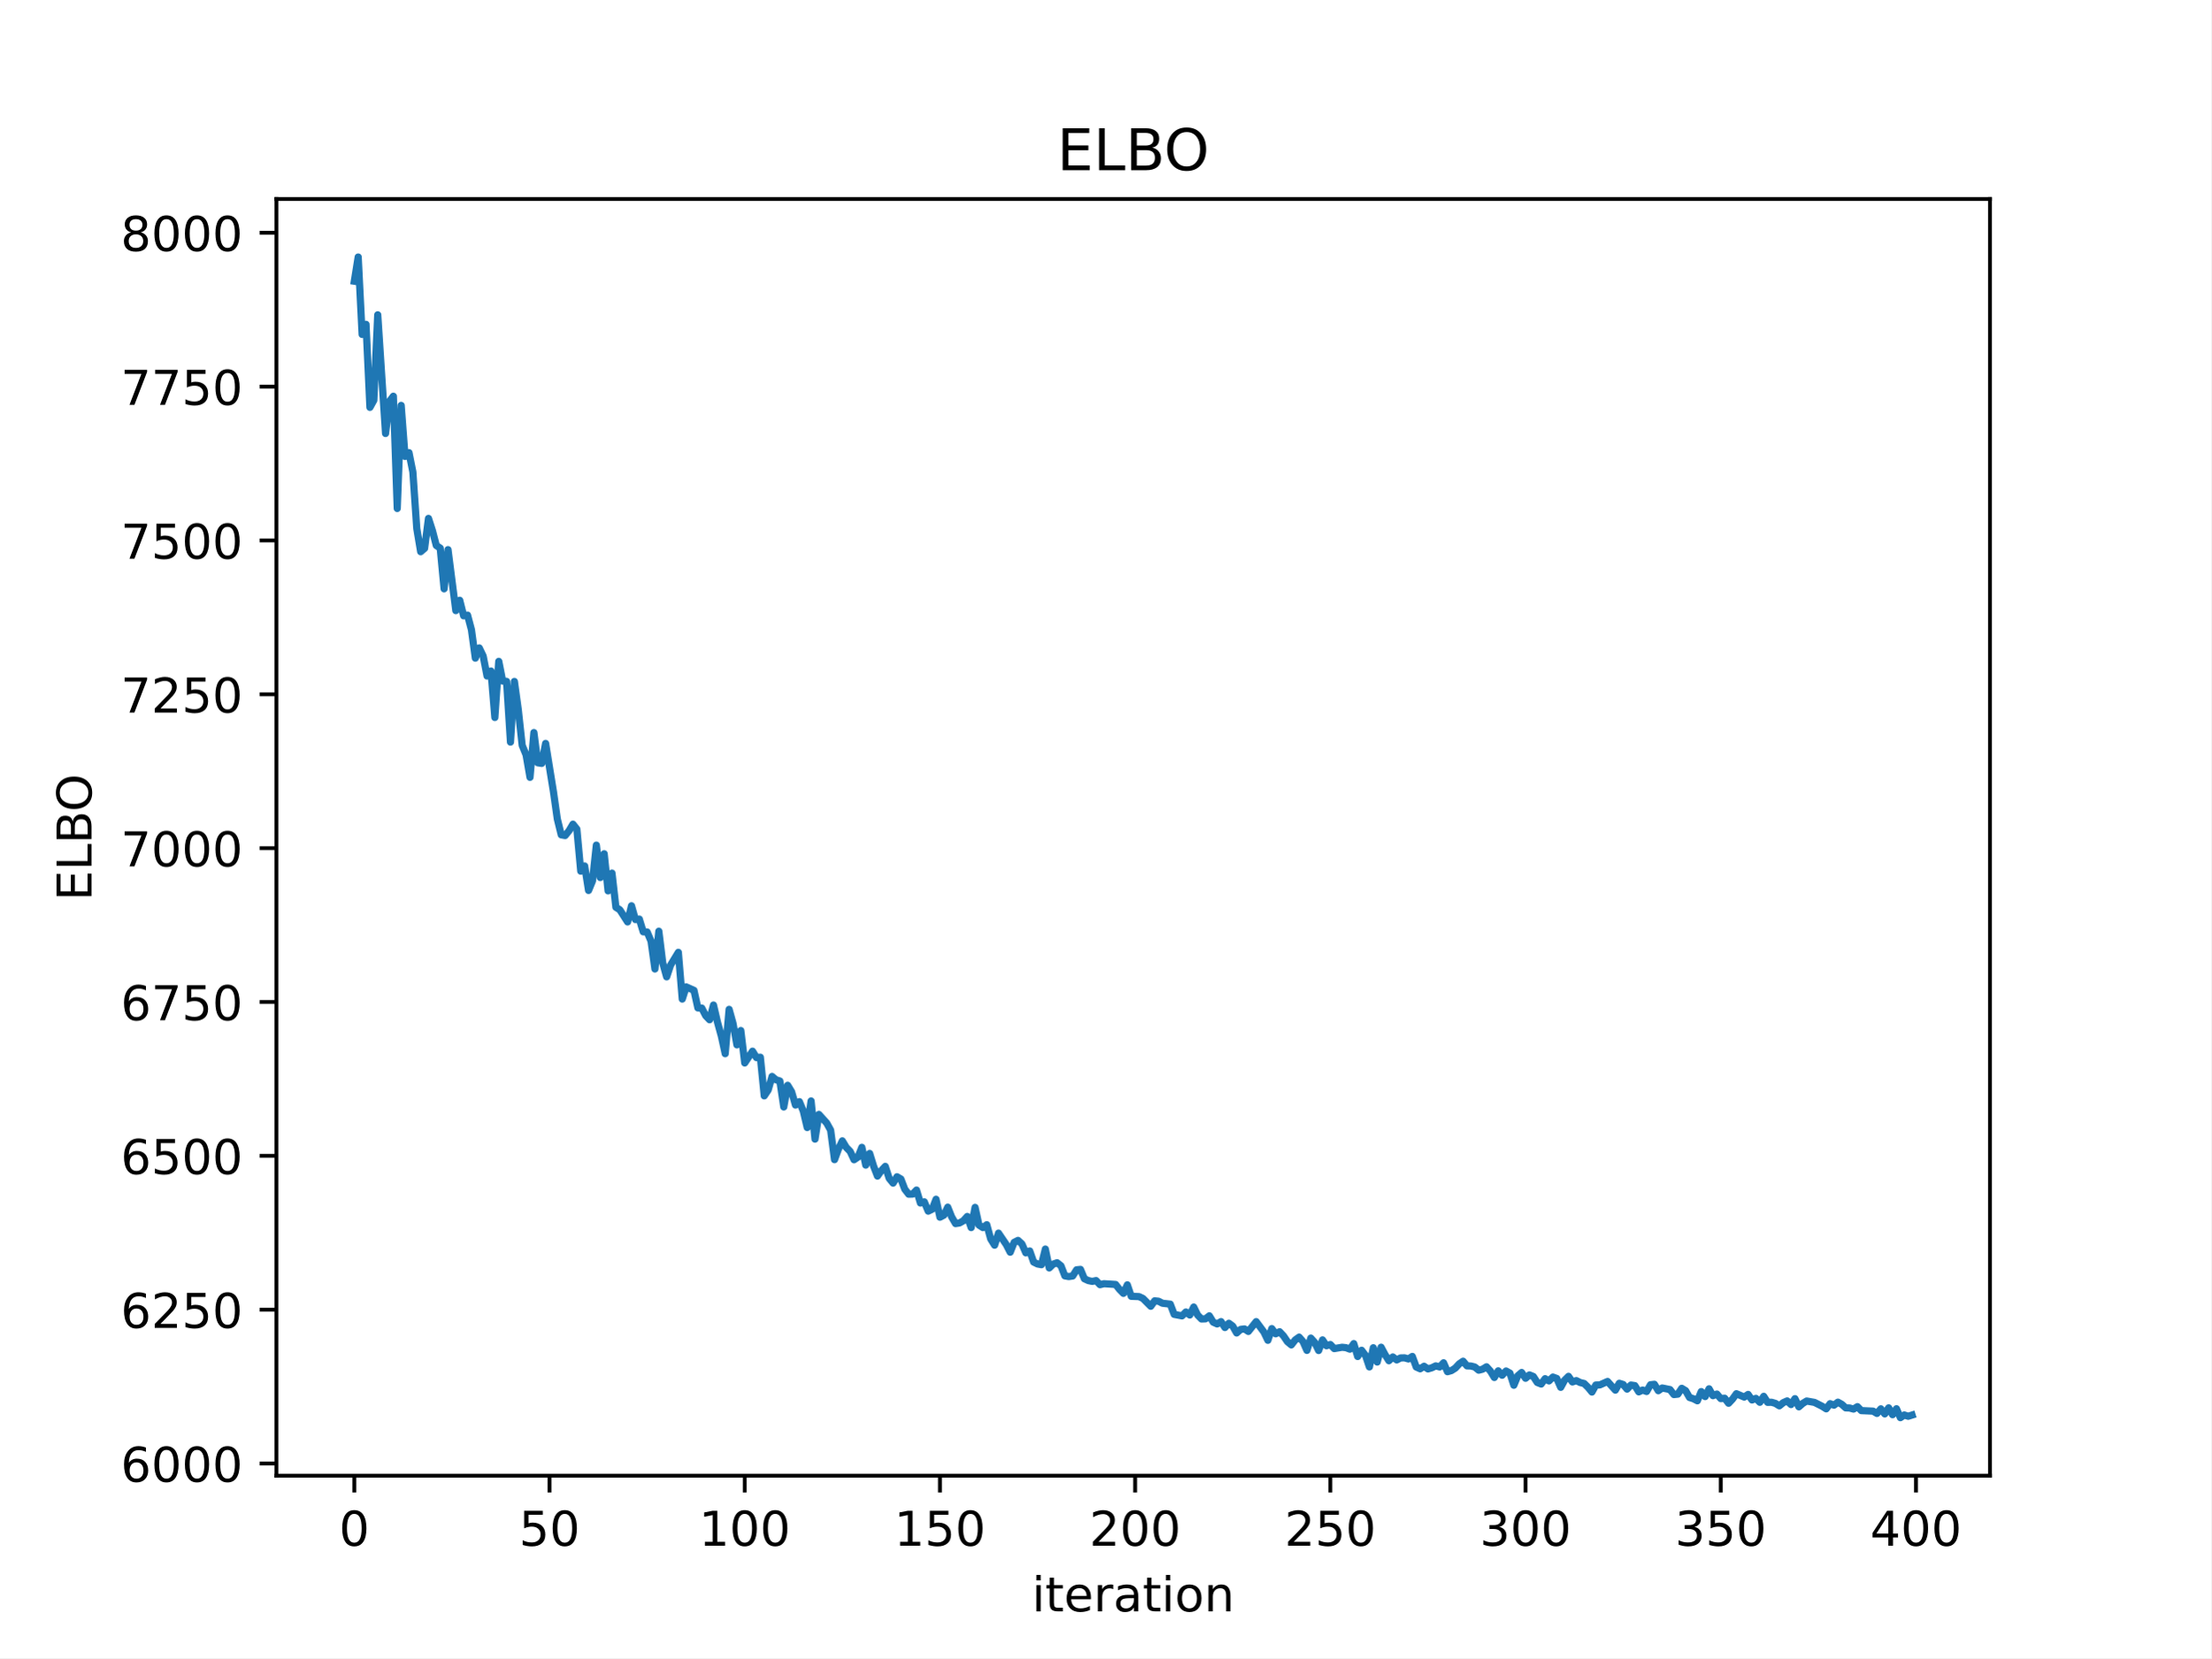
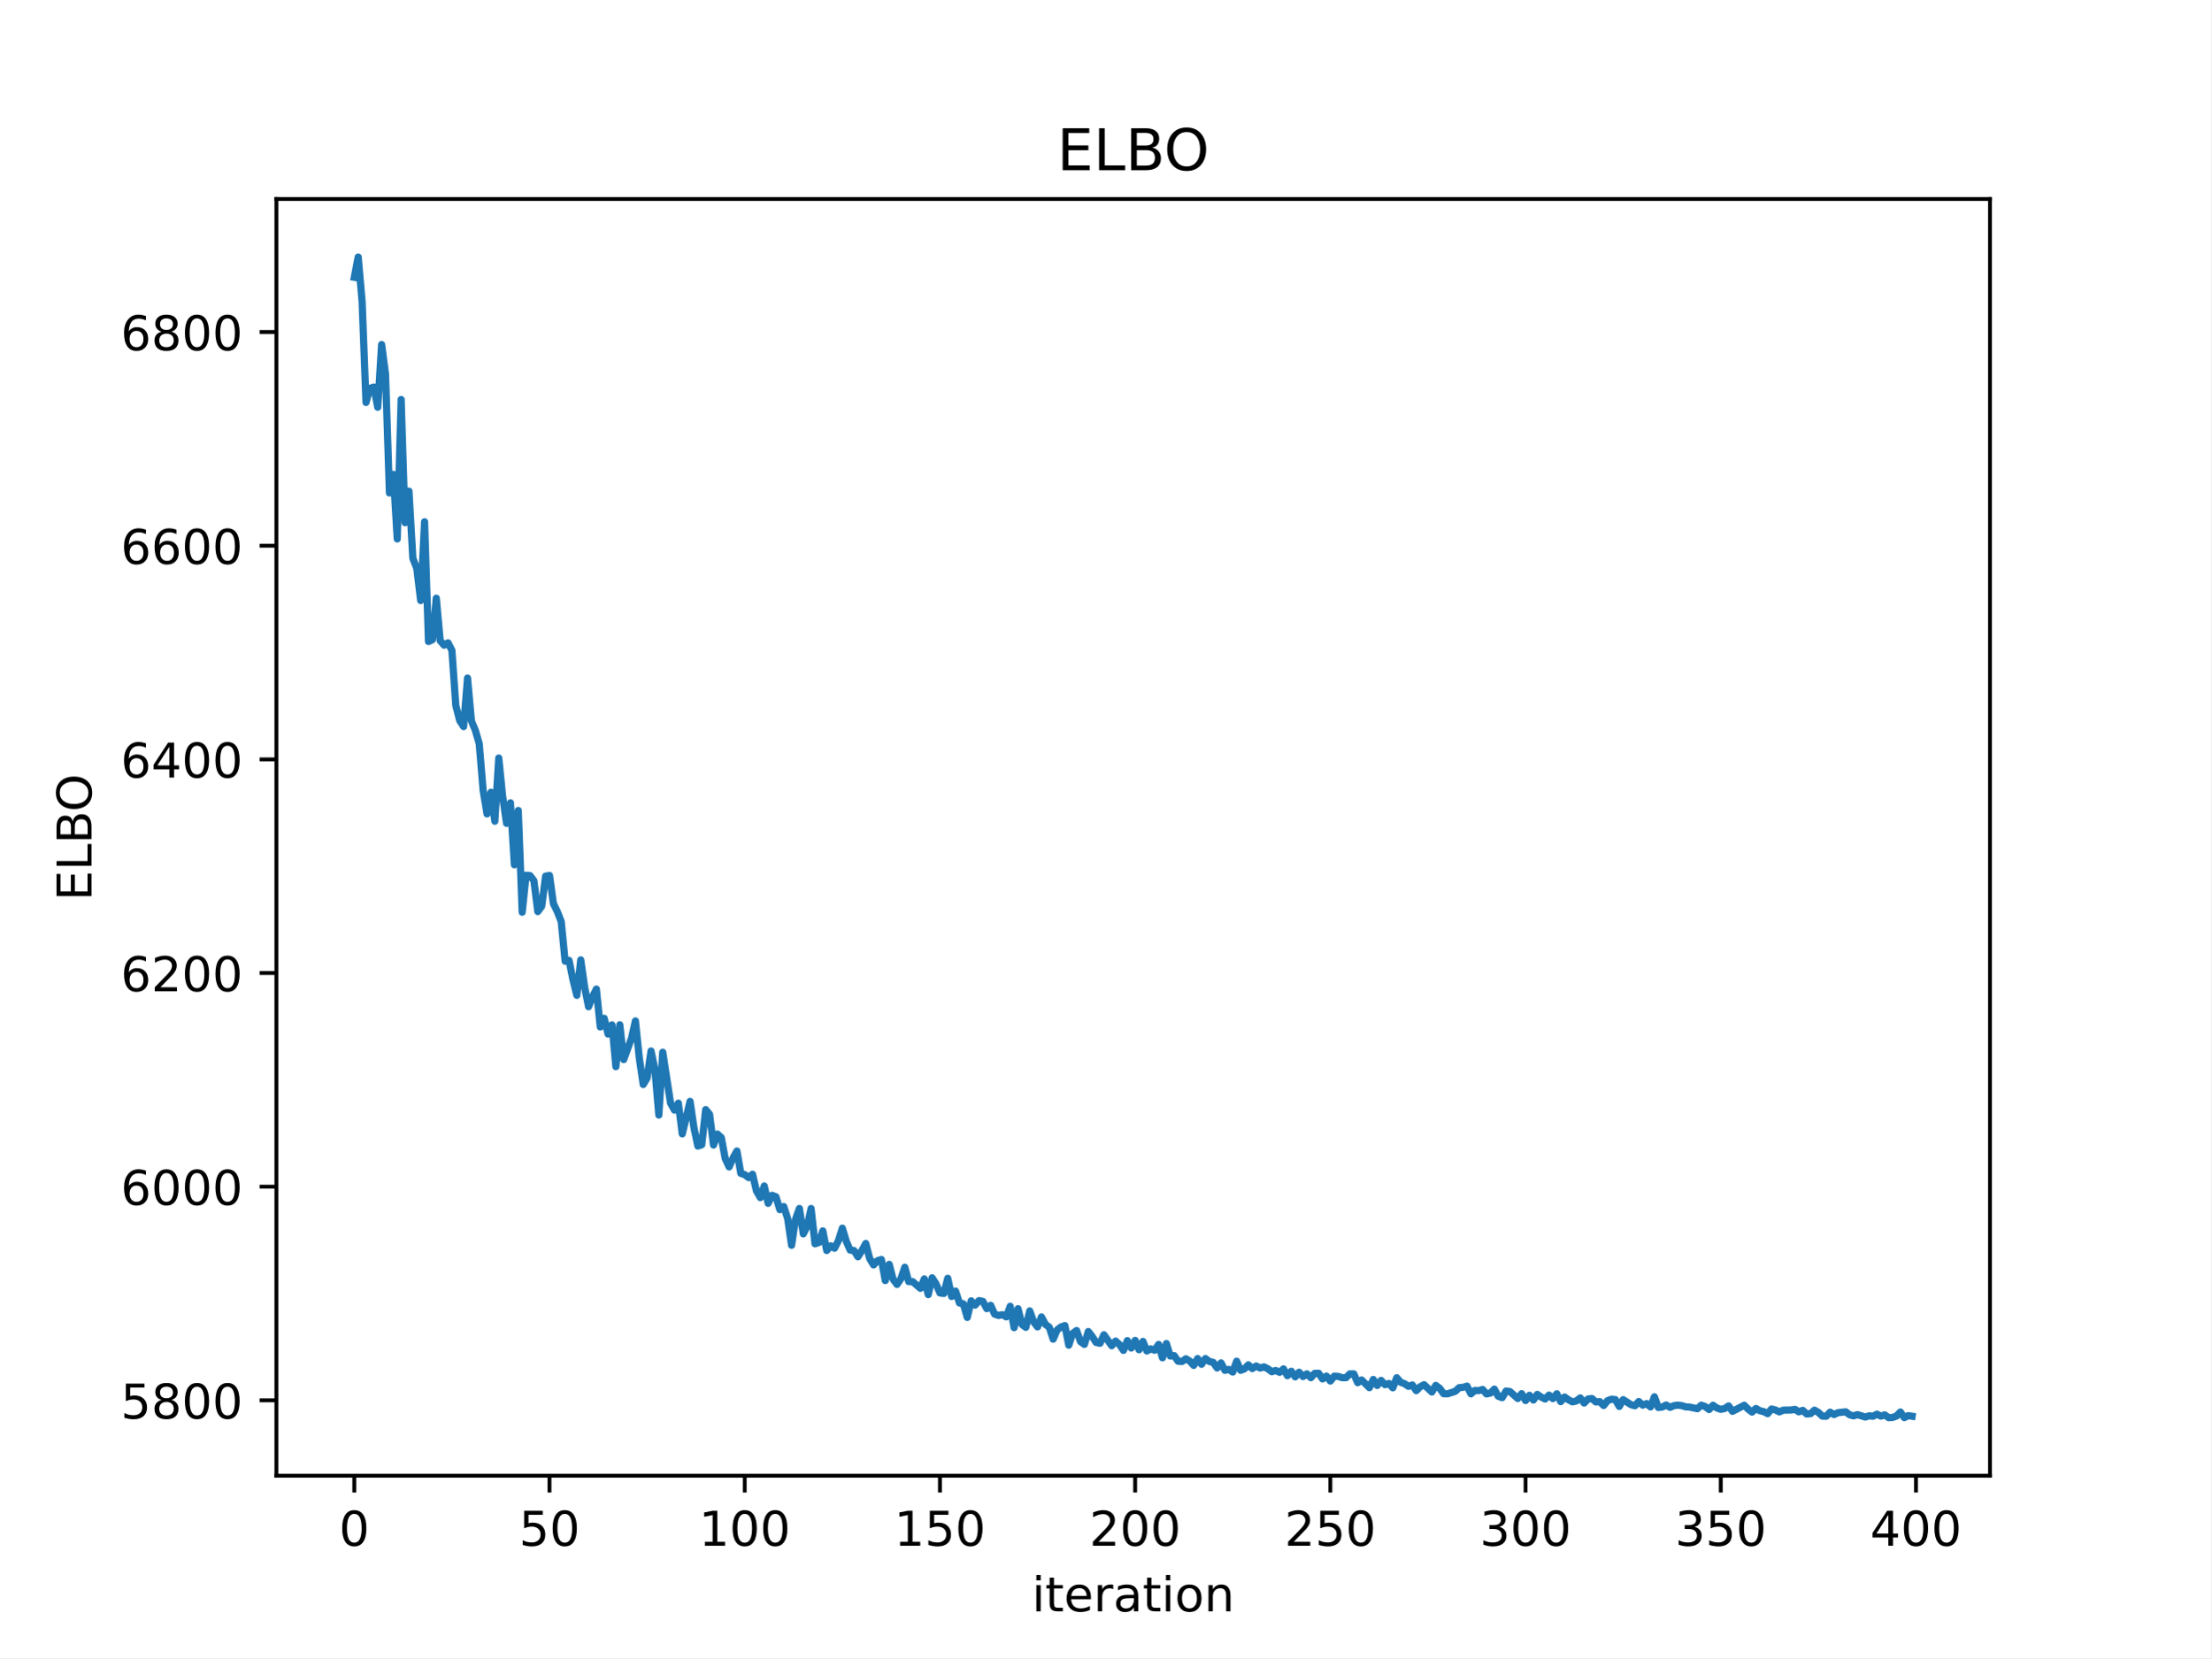
<svg xmlns="http://www.w3.org/2000/svg" xmlns:xlink="http://www.w3.org/1999/xlink" width="460.8pt" height="345.6pt" viewBox="0 0 460.8 345.6" version="1.1">
  <defs>
    <style type="text/css">*{stroke-linejoin: round; stroke-linecap: butt}</style>
  </defs>
  <g id="figure_1">
    <g id="patch_1">
      <path d="M 0 345.6  L 460.8 345.6  L 460.8 0  L 0 0  z " style="fill: #ffffff" />
    </g>
    <g id="axes_1">
      <g id="patch_2">
        <path d="M 57.6 307.584  L 414.72 307.584  L 414.72 41.472  L 57.6 41.472  z " style="fill: #ffffff" />
      </g>
      <g id="matplotlib.axis_1">
        <g id="xtick_1">
          <g id="line2d_1">
            <defs>
-               <path id="m797dd37bfe" d="M 0 0  L 0 3.5  " style="stroke: #000000; stroke-width: 0.8" />
+               <path id="mf1ced61800" d="M 0 0  L 0 3.5  " style="stroke: #000000; stroke-width: 0.8" />
            </defs>
            <g>
-               <use xlink:href="#m797dd37bfe" x="73.833" y="307.584" style="stroke: #000000; stroke-width: 0.8" />
+               <use xlink:href="#mf1ced61800" x="73.833" y="307.584" style="stroke: #000000; stroke-width: 0.8" />
            </g>
          </g>
          <g id="text_1">
            <g transform="translate(70.65148 322.1824) scale(0.1 -0.1)">
              <defs>
                <path id="DejaVuSans-30" d="M 2034 4250  Q 1547 4250 1301 3770  Q 1056 3291 1056 2328  Q 1056 1369 1301 889  Q 1547 409 2034 409  Q 2525 409 2770 889  Q 3016 1369 3016 2328  Q 3016 3291 2770 3770  Q 2525 4250 2034 4250  z M 2034 4750  Q 2819 4750 3233 4129  Q 3647 3509 3647 2328  Q 3647 1150 3233 529  Q 2819 -91 2034 -91  Q 1250 -91 836 529  Q 422 1150 422 2328  Q 422 3509 836 4129  Q 1250 4750 2034 4750  z " transform="scale(0.015625)" />
              </defs>
              <use xlink:href="#DejaVuSans-30" />
            </g>
          </g>
        </g>
        <g id="xtick_2">
          <g id="line2d_2">
            <g>
-               <use xlink:href="#m797dd37bfe" x="114.516" y="307.584" style="stroke: #000000; stroke-width: 0.8" />
+               <use xlink:href="#mf1ced61800" x="114.516" y="307.584" style="stroke: #000000; stroke-width: 0.8" />
            </g>
          </g>
          <g id="text_2">
            <g transform="translate(108.1538 322.1824) scale(0.1 -0.1)">
              <defs>
                <path id="DejaVuSans-35" d="M 691 4666  L 3169 4666  L 3169 4134  L 1269 4134  L 1269 2991  Q 1406 3038 1543 3061  Q 1681 3084 1819 3084  Q 2600 3084 3056 2656  Q 3513 2228 3513 1497  Q 3513 744 3044 326  Q 2575 -91 1722 -91  Q 1428 -91 1123 -41  Q 819 9 494 109  L 494 744  Q 775 591 1075 516  Q 1375 441 1709 441  Q 2250 441 2565 725  Q 2881 1009 2881 1497  Q 2881 1984 2565 2268  Q 2250 2553 1709 2553  Q 1456 2553 1204 2497  Q 953 2441 691 2322  L 691 4666  z " transform="scale(0.015625)" />
              </defs>
              <use xlink:href="#DejaVuSans-35" />
              <use xlink:href="#DejaVuSans-30" transform="translate(63.62305 0)" />
            </g>
          </g>
        </g>
        <g id="xtick_3">
          <g id="line2d_3">
            <g>
-               <use xlink:href="#m797dd37bfe" x="155.2" y="307.584" style="stroke: #000000; stroke-width: 0.8" />
+               <use xlink:href="#mf1ced61800" x="155.2" y="307.584" style="stroke: #000000; stroke-width: 0.8" />
            </g>
          </g>
          <g id="text_3">
            <g transform="translate(145.656 322.1824) scale(0.1 -0.1)">
              <defs>
                <path id="DejaVuSans-31" d="M 794 531  L 1825 531  L 1825 4091  L 703 3866  L 703 4441  L 1819 4666  L 2450 4666  L 2450 531  L 3481 531  L 3481 0  L 794 0  L 794 531  z " transform="scale(0.015625)" />
              </defs>
              <use xlink:href="#DejaVuSans-31" />
              <use xlink:href="#DejaVuSans-30" transform="translate(63.62305 0)" />
              <use xlink:href="#DejaVuSans-30" transform="translate(127.2461 0)" />
            </g>
          </g>
        </g>
        <g id="xtick_4">
          <g id="line2d_4">
            <g>
-               <use xlink:href="#m797dd37bfe" x="195.883" y="307.584" style="stroke: #000000; stroke-width: 0.8" />
+               <use xlink:href="#mf1ced61800" x="195.883" y="307.584" style="stroke: #000000; stroke-width: 0.8" />
            </g>
          </g>
          <g id="text_4">
            <g transform="translate(186.3396 322.1824) scale(0.1 -0.1)">
              <use xlink:href="#DejaVuSans-31" />
              <use xlink:href="#DejaVuSans-35" transform="translate(63.62305 0)" />
              <use xlink:href="#DejaVuSans-30" transform="translate(127.2461 0)" />
            </g>
          </g>
        </g>
        <g id="xtick_5">
          <g id="line2d_5">
            <g>
-               <use xlink:href="#m797dd37bfe" x="236.567" y="307.584" style="stroke: #000000; stroke-width: 0.8" />
+               <use xlink:href="#mf1ced61800" x="236.567" y="307.584" style="stroke: #000000; stroke-width: 0.8" />
            </g>
          </g>
          <g id="text_5">
            <g transform="translate(227.0231 322.1824) scale(0.1 -0.1)">
              <defs>
                <path id="DejaVuSans-32" d="M 1228 531  L 3431 531  L 3431 0  L 469 0  L 469 531  Q 828 903 1448 1529  Q 2069 2156 2228 2338  Q 2531 2678 2651 2914  Q 2772 3150 2772 3378  Q 2772 3750 2511 3984  Q 2250 4219 1831 4219  Q 1534 4219 1204 4116  Q 875 4013 500 3803  L 500 4441  Q 881 4594 1212 4672  Q 1544 4750 1819 4750  Q 2544 4750 2975 4387  Q 3406 4025 3406 3419  Q 3406 3131 3298 2873  Q 3191 2616 2906 2266  Q 2828 2175 2409 1742  Q 1991 1309 1228 531  z " transform="scale(0.015625)" />
              </defs>
              <use xlink:href="#DejaVuSans-32" />
              <use xlink:href="#DejaVuSans-30" transform="translate(63.62305 0)" />
              <use xlink:href="#DejaVuSans-30" transform="translate(127.2461 0)" />
            </g>
          </g>
        </g>
        <g id="xtick_6">
          <g id="line2d_6">
            <g>
-               <use xlink:href="#m797dd37bfe" x="277.25" y="307.584" style="stroke: #000000; stroke-width: 0.8" />
+               <use xlink:href="#mf1ced61800" x="277.25" y="307.584" style="stroke: #000000; stroke-width: 0.8" />
            </g>
          </g>
          <g id="text_6">
            <g transform="translate(267.7066 322.1824) scale(0.1 -0.1)">
              <use xlink:href="#DejaVuSans-32" />
              <use xlink:href="#DejaVuSans-35" transform="translate(63.62305 0)" />
              <use xlink:href="#DejaVuSans-30" transform="translate(127.2461 0)" />
            </g>
          </g>
        </g>
        <g id="xtick_7">
          <g id="line2d_7">
            <g>
-               <use xlink:href="#m797dd37bfe" x="317.934" y="307.584" style="stroke: #000000; stroke-width: 0.8" />
+               <use xlink:href="#mf1ced61800" x="317.934" y="307.584" style="stroke: #000000; stroke-width: 0.8" />
            </g>
          </g>
          <g id="text_7">
            <g transform="translate(308.3901 322.1824) scale(0.1 -0.1)">
              <defs>
                <path id="DejaVuSans-33" d="M 2597 2516  Q 3050 2419 3304 2112  Q 3559 1806 3559 1356  Q 3559 666 3084 287  Q 2609 -91 1734 -91  Q 1441 -91 1130 -33  Q 819 25 488 141  L 488 750  Q 750 597 1062 519  Q 1375 441 1716 441  Q 2309 441 2620 675  Q 2931 909 2931 1356  Q 2931 1769 2642 2001  Q 2353 2234 1838 2234  L 1294 2234  L 1294 2753  L 1863 2753  Q 2328 2753 2575 2939  Q 2822 3125 2822 3475  Q 2822 3834 2567 4026  Q 2313 4219 1838 4219  Q 1578 4219 1281 4162  Q 984 4106 628 3988  L 628 4550  Q 988 4650 1302 4700  Q 1616 4750 1894 4750  Q 2613 4750 3031 4423  Q 3450 4097 3450 3541  Q 3450 3153 3228 2886  Q 3006 2619 2597 2516  z " transform="scale(0.015625)" />
              </defs>
              <use xlink:href="#DejaVuSans-33" />
              <use xlink:href="#DejaVuSans-30" transform="translate(63.62305 0)" />
              <use xlink:href="#DejaVuSans-30" transform="translate(127.2461 0)" />
            </g>
          </g>
        </g>
        <g id="xtick_8">
          <g id="line2d_8">
            <g>
-               <use xlink:href="#m797dd37bfe" x="358.617" y="307.584" style="stroke: #000000; stroke-width: 0.8" />
+               <use xlink:href="#mf1ced61800" x="358.617" y="307.584" style="stroke: #000000; stroke-width: 0.8" />
            </g>
          </g>
          <g id="text_8">
            <g transform="translate(349.0737 322.1824) scale(0.1 -0.1)">
              <use xlink:href="#DejaVuSans-33" />
              <use xlink:href="#DejaVuSans-35" transform="translate(63.62305 0)" />
              <use xlink:href="#DejaVuSans-30" transform="translate(127.2461 0)" />
            </g>
          </g>
        </g>
        <g id="xtick_9">
          <g id="line2d_9">
            <g>
-               <use xlink:href="#m797dd37bfe" x="399.301" y="307.584" style="stroke: #000000; stroke-width: 0.8" />
+               <use xlink:href="#mf1ced61800" x="399.301" y="307.584" style="stroke: #000000; stroke-width: 0.8" />
            </g>
          </g>
          <g id="text_9">
            <g transform="translate(389.7572 322.1824) scale(0.1 -0.1)">
              <defs>
                <path id="DejaVuSans-34" d="M 2419 4116  L 825 1625  L 2419 1625  L 2419 4116  z M 2253 4666  L 3047 4666  L 3047 1625  L 3713 1625  L 3713 1100  L 3047 1100  L 3047 0  L 2419 0  L 2419 1100  L 313 1100  L 313 1709  L 2253 4666  z " transform="scale(0.015625)" />
              </defs>
              <use xlink:href="#DejaVuSans-34" />
              <use xlink:href="#DejaVuSans-30" transform="translate(63.62305 0)" />
              <use xlink:href="#DejaVuSans-30" transform="translate(127.2461 0)" />
            </g>
          </g>
        </g>
        <g id="text_10">
          <g transform="translate(215.0373 335.8606) scale(0.1 -0.1)">
            <defs>
              <path id="DejaVuSans-69" d="M 603 3500  L 1178 3500  L 1178 0  L 603 0  L 603 3500  z M 603 4863  L 1178 4863  L 1178 4134  L 603 4134  L 603 4863  z " transform="scale(0.015625)" />
              <path id="DejaVuSans-74" d="M 1172 4494  L 1172 3500  L 2356 3500  L 2356 3053  L 1172 3053  L 1172 1153  Q 1172 725 1289 603  Q 1406 481 1766 481  L 2356 481  L 2356 0  L 1766 0  Q 1100 0 847 248  Q 594 497 594 1153  L 594 3053  L 172 3053  L 172 3500  L 594 3500  L 594 4494  L 1172 4494  z " transform="scale(0.015625)" />
              <path id="DejaVuSans-65" d="M 3597 1894  L 3597 1613  L 953 1613  Q 991 1019 1311 708  Q 1631 397 2203 397  Q 2534 397 2845 478  Q 3156 559 3463 722  L 3463 178  Q 3153 47 2828 -22  Q 2503 -91 2169 -91  Q 1331 -91 842 396  Q 353 884 353 1716  Q 353 2575 817 3079  Q 1281 3584 2069 3584  Q 2775 3584 3186 3129  Q 3597 2675 3597 1894  z M 3022 2063  Q 3016 2534 2758 2815  Q 2500 3097 2075 3097  Q 1594 3097 1305 2825  Q 1016 2553 972 2059  L 3022 2063  z " transform="scale(0.015625)" />
              <path id="DejaVuSans-72" d="M 2631 2963  Q 2534 3019 2420 3045  Q 2306 3072 2169 3072  Q 1681 3072 1420 2755  Q 1159 2438 1159 1844  L 1159 0  L 581 0  L 581 3500  L 1159 3500  L 1159 2956  Q 1341 3275 1631 3429  Q 1922 3584 2338 3584  Q 2397 3584 2469 3576  Q 2541 3569 2628 3553  L 2631 2963  z " transform="scale(0.015625)" />
              <path id="DejaVuSans-61" d="M 2194 1759  Q 1497 1759 1228 1600  Q 959 1441 959 1056  Q 959 750 1161 570  Q 1363 391 1709 391  Q 2188 391 2477 730  Q 2766 1069 2766 1631  L 2766 1759  L 2194 1759  z M 3341 1997  L 3341 0  L 2766 0  L 2766 531  Q 2569 213 2275 61  Q 1981 -91 1556 -91  Q 1019 -91 701 211  Q 384 513 384 1019  Q 384 1609 779 1909  Q 1175 2209 1959 2209  L 2766 2209  L 2766 2266  Q 2766 2663 2505 2880  Q 2244 3097 1772 3097  Q 1472 3097 1187 3025  Q 903 2953 641 2809  L 641 3341  Q 956 3463 1253 3523  Q 1550 3584 1831 3584  Q 2591 3584 2966 3190  Q 3341 2797 3341 1997  z " transform="scale(0.015625)" />
              <path id="DejaVuSans-6f" d="M 1959 3097  Q 1497 3097 1228 2736  Q 959 2375 959 1747  Q 959 1119 1226 758  Q 1494 397 1959 397  Q 2419 397 2687 759  Q 2956 1122 2956 1747  Q 2956 2369 2687 2733  Q 2419 3097 1959 3097  z M 1959 3584  Q 2709 3584 3137 3096  Q 3566 2609 3566 1747  Q 3566 888 3137 398  Q 2709 -91 1959 -91  Q 1206 -91 779 398  Q 353 888 353 1747  Q 353 2609 779 3096  Q 1206 3584 1959 3584  z " transform="scale(0.015625)" />
              <path id="DejaVuSans-6e" d="M 3513 2113  L 3513 0  L 2938 0  L 2938 2094  Q 2938 2591 2744 2837  Q 2550 3084 2163 3084  Q 1697 3084 1428 2787  Q 1159 2491 1159 1978  L 1159 0  L 581 0  L 581 3500  L 1159 3500  L 1159 2956  Q 1366 3272 1645 3428  Q 1925 3584 2291 3584  Q 2894 3584 3203 3211  Q 3513 2838 3513 2113  z " transform="scale(0.015625)" />
            </defs>
            <use xlink:href="#DejaVuSans-69" />
            <use xlink:href="#DejaVuSans-74" transform="translate(27.7832 0)" />
            <use xlink:href="#DejaVuSans-65" transform="translate(66.99219 0)" />
            <use xlink:href="#DejaVuSans-72" transform="translate(128.5156 0)" />
            <use xlink:href="#DejaVuSans-61" transform="translate(169.6289 0)" />
            <use xlink:href="#DejaVuSans-74" transform="translate(230.9082 0)" />
            <use xlink:href="#DejaVuSans-69" transform="translate(270.1172 0)" />
            <use xlink:href="#DejaVuSans-6f" transform="translate(297.9004 0)" />
            <use xlink:href="#DejaVuSans-6e" transform="translate(359.082 0)" />
          </g>
        </g>
      </g>
      <g id="matplotlib.axis_2">
        <g id="ytick_1">
          <g id="line2d_10">
            <defs>
-               <path id="m8921a017f5" d="M 0 0  L -3.5 0  " style="stroke: #000000; stroke-width: 0.8" />
+               <path id="m7deeee84c0" d="M 0 0  L -3.5 0  " style="stroke: #000000; stroke-width: 0.8" />
            </defs>
            <g>
-               <use xlink:href="#m8921a017f5" x="57.6" y="305.048" style="stroke: #000000; stroke-width: 0.8" />
+               <use xlink:href="#m7deeee84c0" x="57.6" y="291.876" style="stroke: #000000; stroke-width: 0.8" />
            </g>
          </g>
          <g id="text_11">
-             <g transform="translate(25.15 308.8471) scale(0.1 -0.1)">
-               <defs>
-                 <path id="DejaVuSans-36" d="M 2113 2584  Q 1688 2584 1439 2293  Q 1191 2003 1191 1497  Q 1191 994 1439 701  Q 1688 409 2113 409  Q 2538 409 2786 701  Q 3034 994 3034 1497  Q 3034 2003 2786 2293  Q 2538 2584 2113 2584  z M 3366 4563  L 3366 3988  Q 3128 4100 2886 4159  Q 2644 4219 2406 4219  Q 1781 4219 1451 3797  Q 1122 3375 1075 2522  Q 1259 2794 1537 2939  Q 1816 3084 2150 3084  Q 2853 3084 3261 2657  Q 3669 2231 3669 1497  Q 3669 778 3244 343  Q 2819 -91 2113 -91  Q 1303 -91 875 529  Q 447 1150 447 2328  Q 447 3434 972 4092  Q 1497 4750 2381 4750  Q 2619 4750 2861 4703  Q 3103 4656 3366 4563  z " transform="scale(0.015625)" />
-               </defs>
-               <use xlink:href="#DejaVuSans-36" />
-               <use xlink:href="#DejaVuSans-30" transform="translate(63.62305 0)" />
+             <g transform="translate(25.15 295.6757) scale(0.1 -0.1)">
+               <defs>
+                 <path id="DejaVuSans-38" d="M 2034 2216  Q 1584 2216 1326 1975  Q 1069 1734 1069 1313  Q 1069 891 1326 650  Q 1584 409 2034 409  Q 2484 409 2743 651  Q 3003 894 3003 1313  Q 3003 1734 2745 1975  Q 2488 2216 2034 2216  z M 1403 2484  Q 997 2584 770 2862  Q 544 3141 544 3541  Q 544 4100 942 4425  Q 1341 4750 2034 4750  Q 2731 4750 3128 4425  Q 3525 4100 3525 3541  Q 3525 3141 3298 2862  Q 3072 2584 2669 2484  Q 3125 2378 3379 2068  Q 3634 1759 3634 1313  Q 3634 634 3220 271  Q 2806 -91 2034 -91  Q 1263 -91 848 271  Q 434 634 434 1313  Q 434 1759 690 2068  Q 947 2378 1403 2484  z M 1172 3481  Q 1172 3119 1398 2916  Q 1625 2713 2034 2713  Q 2441 2713 2670 2916  Q 2900 3119 2900 3481  Q 2900 3844 2670 4047  Q 2441 4250 2034 4250  Q 1625 4250 1398 4047  Q 1172 3844 1172 3481  z " transform="scale(0.015625)" />
+               </defs>
+               <use xlink:href="#DejaVuSans-35" />
+               <use xlink:href="#DejaVuSans-38" transform="translate(63.62305 0)" />
              <use xlink:href="#DejaVuSans-30" transform="translate(127.2461 0)" />
              <use xlink:href="#DejaVuSans-30" transform="translate(190.8691 0)" />
            </g>
          </g>
        </g>
        <g id="ytick_2">
          <g id="line2d_11">
            <g>
-               <use xlink:href="#m8921a017f5" x="57.6" y="272.98" style="stroke: #000000; stroke-width: 0.8" />
+               <use xlink:href="#m7deeee84c0" x="57.6" y="247.342" style="stroke: #000000; stroke-width: 0.8" />
            </g>
          </g>
          <g id="text_12">
-             <g transform="translate(25.15 276.7794) scale(0.1 -0.1)">
-               <use xlink:href="#DejaVuSans-36" />
-               <use xlink:href="#DejaVuSans-32" transform="translate(63.62305 0)" />
-               <use xlink:href="#DejaVuSans-35" transform="translate(127.2461 0)" />
+             <g transform="translate(25.15 251.1408) scale(0.1 -0.1)">
+               <defs>
+                 <path id="DejaVuSans-36" d="M 2113 2584  Q 1688 2584 1439 2293  Q 1191 2003 1191 1497  Q 1191 994 1439 701  Q 1688 409 2113 409  Q 2538 409 2786 701  Q 3034 994 3034 1497  Q 3034 2003 2786 2293  Q 2538 2584 2113 2584  z M 3366 4563  L 3366 3988  Q 3128 4100 2886 4159  Q 2644 4219 2406 4219  Q 1781 4219 1451 3797  Q 1122 3375 1075 2522  Q 1259 2794 1537 2939  Q 1816 3084 2150 3084  Q 2853 3084 3261 2657  Q 3669 2231 3669 1497  Q 3669 778 3244 343  Q 2819 -91 2113 -91  Q 1303 -91 875 529  Q 447 1150 447 2328  Q 447 3434 972 4092  Q 1497 4750 2381 4750  Q 2619 4750 2861 4703  Q 3103 4656 3366 4563  z " transform="scale(0.015625)" />
+               </defs>
+               <use xlink:href="#DejaVuSans-36" />
+               <use xlink:href="#DejaVuSans-30" transform="translate(63.62305 0)" />
+               <use xlink:href="#DejaVuSans-30" transform="translate(127.2461 0)" />
              <use xlink:href="#DejaVuSans-30" transform="translate(190.8691 0)" />
            </g>
          </g>
        </g>
        <g id="ytick_3">
          <g id="line2d_12">
            <g>
-               <use xlink:href="#m8921a017f5" x="57.6" y="240.913" style="stroke: #000000; stroke-width: 0.8" />
+               <use xlink:href="#m7deeee84c0" x="57.6" y="202.807" style="stroke: #000000; stroke-width: 0.8" />
            </g>
          </g>
          <g id="text_13">
-             <g transform="translate(25.15 244.7118) scale(0.1 -0.1)">
-               <use xlink:href="#DejaVuSans-36" />
-               <use xlink:href="#DejaVuSans-35" transform="translate(63.62305 0)" />
+             <g transform="translate(25.15 206.6059) scale(0.1 -0.1)">
+               <use xlink:href="#DejaVuSans-36" />
+               <use xlink:href="#DejaVuSans-32" transform="translate(63.62305 0)" />
              <use xlink:href="#DejaVuSans-30" transform="translate(127.2461 0)" />
              <use xlink:href="#DejaVuSans-30" transform="translate(190.8691 0)" />
            </g>
          </g>
        </g>
        <g id="ytick_4">
          <g id="line2d_13">
            <g>
-               <use xlink:href="#m8921a017f5" x="57.6" y="208.845" style="stroke: #000000; stroke-width: 0.8" />
+               <use xlink:href="#m7deeee84c0" x="57.6" y="158.272" style="stroke: #000000; stroke-width: 0.8" />
            </g>
          </g>
          <g id="text_14">
-             <g transform="translate(25.15 212.6441) scale(0.1 -0.1)">
-               <defs>
-                 <path id="DejaVuSans-37" d="M 525 4666  L 3525 4666  L 3525 4397  L 1831 0  L 1172 0  L 2766 4134  L 525 4134  L 525 4666  z " transform="scale(0.015625)" />
-               </defs>
-               <use xlink:href="#DejaVuSans-36" />
-               <use xlink:href="#DejaVuSans-37" transform="translate(63.62305 0)" />
-               <use xlink:href="#DejaVuSans-35" transform="translate(127.2461 0)" />
+             <g transform="translate(25.15 162.0709) scale(0.1 -0.1)">
+               <use xlink:href="#DejaVuSans-36" />
+               <use xlink:href="#DejaVuSans-34" transform="translate(63.62305 0)" />
+               <use xlink:href="#DejaVuSans-30" transform="translate(127.2461 0)" />
              <use xlink:href="#DejaVuSans-30" transform="translate(190.8691 0)" />
            </g>
          </g>
        </g>
        <g id="ytick_5">
          <g id="line2d_14">
            <g>
-               <use xlink:href="#m8921a017f5" x="57.6" y="176.777" style="stroke: #000000; stroke-width: 0.8" />
+               <use xlink:href="#m7deeee84c0" x="57.6" y="113.737" style="stroke: #000000; stroke-width: 0.8" />
            </g>
          </g>
          <g id="text_15">
-             <g transform="translate(25.15 180.5765) scale(0.1 -0.1)">
-               <use xlink:href="#DejaVuSans-37" />
-               <use xlink:href="#DejaVuSans-30" transform="translate(63.62305 0)" />
+             <g transform="translate(25.15 117.536) scale(0.1 -0.1)">
+               <use xlink:href="#DejaVuSans-36" />
+               <use xlink:href="#DejaVuSans-36" transform="translate(63.62305 0)" />
              <use xlink:href="#DejaVuSans-30" transform="translate(127.2461 0)" />
              <use xlink:href="#DejaVuSans-30" transform="translate(190.8691 0)" />
            </g>
          </g>
        </g>
        <g id="ytick_6">
          <g id="line2d_15">
            <g>
-               <use xlink:href="#m8921a017f5" x="57.6" y="144.71" style="stroke: #000000; stroke-width: 0.8" />
+               <use xlink:href="#m7deeee84c0" x="57.6" y="69.202" style="stroke: #000000; stroke-width: 0.8" />
            </g>
          </g>
          <g id="text_16">
-             <g transform="translate(25.15 148.5088) scale(0.1 -0.1)">
-               <use xlink:href="#DejaVuSans-37" />
-               <use xlink:href="#DejaVuSans-32" transform="translate(63.62305 0)" />
-               <use xlink:href="#DejaVuSans-35" transform="translate(127.2461 0)" />
-               <use xlink:href="#DejaVuSans-30" transform="translate(190.8691 0)" />
-             </g>
-           </g>
-         </g>
-         <g id="ytick_7">
-           <g id="line2d_16">
-             <g>
-               <use xlink:href="#m8921a017f5" x="57.6" y="112.642" style="stroke: #000000; stroke-width: 0.8" />
-             </g>
-           </g>
-           <g id="text_17">
-             <g transform="translate(25.15 116.4412) scale(0.1 -0.1)">
-               <use xlink:href="#DejaVuSans-37" />
-               <use xlink:href="#DejaVuSans-35" transform="translate(63.62305 0)" />
-               <use xlink:href="#DejaVuSans-30" transform="translate(127.2461 0)" />
-               <use xlink:href="#DejaVuSans-30" transform="translate(190.8691 0)" />
-             </g>
-           </g>
-         </g>
-         <g id="ytick_8">
-           <g id="line2d_17">
-             <g>
-               <use xlink:href="#m8921a017f5" x="57.6" y="80.574" style="stroke: #000000; stroke-width: 0.8" />
-             </g>
-           </g>
-           <g id="text_18">
-             <g transform="translate(25.15 84.37351) scale(0.1 -0.1)">
-               <use xlink:href="#DejaVuSans-37" />
-               <use xlink:href="#DejaVuSans-37" transform="translate(63.62305 0)" />
-               <use xlink:href="#DejaVuSans-35" transform="translate(127.2461 0)" />
-               <use xlink:href="#DejaVuSans-30" transform="translate(190.8691 0)" />
-             </g>
-           </g>
-         </g>
-         <g id="ytick_9">
-           <g id="line2d_18">
-             <g>
-               <use xlink:href="#m8921a017f5" x="57.6" y="48.507" style="stroke: #000000; stroke-width: 0.8" />
-             </g>
-           </g>
-           <g id="text_19">
-             <g transform="translate(25.15 52.30585) scale(0.1 -0.1)">
-               <defs>
-                 <path id="DejaVuSans-38" d="M 2034 2216  Q 1584 2216 1326 1975  Q 1069 1734 1069 1313  Q 1069 891 1326 650  Q 1584 409 2034 409  Q 2484 409 2743 651  Q 3003 894 3003 1313  Q 3003 1734 2745 1975  Q 2488 2216 2034 2216  z M 1403 2484  Q 997 2584 770 2862  Q 544 3141 544 3541  Q 544 4100 942 4425  Q 1341 4750 2034 4750  Q 2731 4750 3128 4425  Q 3525 4100 3525 3541  Q 3525 3141 3298 2862  Q 3072 2584 2669 2484  Q 3125 2378 3379 2068  Q 3634 1759 3634 1313  Q 3634 634 3220 271  Q 2806 -91 2034 -91  Q 1263 -91 848 271  Q 434 634 434 1313  Q 434 1759 690 2068  Q 947 2378 1403 2484  z M 1172 3481  Q 1172 3119 1398 2916  Q 1625 2713 2034 2713  Q 2441 2713 2670 2916  Q 2900 3119 2900 3481  Q 2900 3844 2670 4047  Q 2441 4250 2034 4250  Q 1625 4250 1398 4047  Q 1172 3844 1172 3481  z " transform="scale(0.015625)" />
-               </defs>
-               <use xlink:href="#DejaVuSans-38" />
-               <use xlink:href="#DejaVuSans-30" transform="translate(63.62305 0)" />
-               <use xlink:href="#DejaVuSans-30" transform="translate(127.2461 0)" />
-               <use xlink:href="#DejaVuSans-30" transform="translate(190.8691 0)" />
-             </g>
-           </g>
-         </g>
-         <g id="text_20">
+             <g transform="translate(25.15 73.00109) scale(0.1 -0.1)">
+               <use xlink:href="#DejaVuSans-36" />
+               <use xlink:href="#DejaVuSans-38" transform="translate(63.62305 0)" />
+               <use xlink:href="#DejaVuSans-30" transform="translate(127.2461 0)" />
+               <use xlink:href="#DejaVuSans-30" transform="translate(190.8691 0)" />
+             </g>
+           </g>
+         </g>
+         <g id="text_17">
          <g transform="translate(19.07031 187.7522) rotate(-90) scale(0.1 -0.1)">
            <defs>
              <path id="DejaVuSans-45" d="M 628 4666  L 3578 4666  L 3578 4134  L 1259 4134  L 1259 2753  L 3481 2753  L 3481 2222  L 1259 2222  L 1259 531  L 3634 531  L 3634 0  L 628 0  L 628 4666  z " transform="scale(0.015625)" />
              <path id="DejaVuSans-4c" d="M 628 4666  L 1259 4666  L 1259 531  L 3531 531  L 3531 0  L 628 0  L 628 4666  z " transform="scale(0.015625)" />
              <path id="DejaVuSans-42" d="M 1259 2228  L 1259 519  L 2272 519  Q 2781 519 3026 730  Q 3272 941 3272 1375  Q 3272 1813 3026 2020  Q 2781 2228 2272 2228  L 1259 2228  z M 1259 4147  L 1259 2741  L 2194 2741  Q 2656 2741 2882 2914  Q 3109 3088 3109 3444  Q 3109 3797 2882 3972  Q 2656 4147 2194 4147  L 1259 4147  z M 628 4666  L 2241 4666  Q 2963 4666 3353 4366  Q 3744 4066 3744 3513  Q 3744 3084 3544 2831  Q 3344 2578 2956 2516  Q 3422 2416 3680 2098  Q 3938 1781 3938 1306  Q 3938 681 3513 340  Q 3088 0 2303 0  L 628 0  L 628 4666  z " transform="scale(0.015625)" />
              <path id="DejaVuSans-4f" d="M 2522 4238  Q 1834 4238 1429 3725  Q 1025 3213 1025 2328  Q 1025 1447 1429 934  Q 1834 422 2522 422  Q 3209 422 3611 934  Q 4013 1447 4013 2328  Q 4013 3213 3611 3725  Q 3209 4238 2522 4238  z M 2522 4750  Q 3503 4750 4090 4092  Q 4678 3434 4678 2328  Q 4678 1225 4090 567  Q 3503 -91 2522 -91  Q 1538 -91 948 565  Q 359 1222 359 2328  Q 359 3434 948 4092  Q 1538 4750 2522 4750  z " transform="scale(0.015625)" />
            </defs>
            <use xlink:href="#DejaVuSans-45" />
            <use xlink:href="#DejaVuSans-4c" transform="translate(63.18359 0)" />
            <use xlink:href="#DejaVuSans-42" transform="translate(118.8965 0)" />
            <use xlink:href="#DejaVuSans-4f" transform="translate(185.75 0)" />
          </g>
        </g>
      </g>
-       <g id="line2d_19">
-         <path d="M 73.833 58.61  L 74.646 53.568  L 75.46 69.701  L 76.274 67.598  L 77.087 84.905  L 77.901 83.435  L 78.715 65.613  L 80.342 90.35  L 81.156 83.661  L 81.969 82.583  L 82.783 105.976  L 83.597 84.493  L 84.41 95.13  L 85.224 94.339  L 86.038 98.369  L 86.851 110.169  L 87.665 114.988  L 88.479 114.296  L 89.292 108.05  L 90.106 110.585  L 90.92 113.69  L 91.733 114.236  L 92.547 122.723  L 93.361 114.562  L 94.988 127.269  L 95.802 125.112  L 96.616 128.354  L 97.429 128.201  L 98.243 131.26  L 99.057 137.174  L 99.87 135.044  L 100.684 136.739  L 101.498 140.901  L 102.311 139.858  L 103.125 149.546  L 103.939 137.847  L 104.752 141.948  L 105.566 142.015  L 106.38 154.675  L 107.193 142.032  L 108.007 147.919  L 108.821 155.362  L 109.634 157.341  L 110.448 162.019  L 111.262 152.688  L 112.075 158.99  L 112.889 159.117  L 113.703 154.948  L 115.33 165  L 116.144 170.701  L 116.957 174.002  L 117.771 174.153  L 118.585 173.154  L 119.398 171.784  L 120.212 172.814  L 121.026 181.576  L 121.839 180.494  L 122.653 185.6  L 123.467 183.612  L 124.28 176.149  L 125.094 182.907  L 125.908 177.948  L 126.721 185.688  L 127.535 181.979  L 128.349 189.104  L 129.162 189.619  L 130.79 192.159  L 131.603 188.794  L 132.417 191.665  L 133.231 191.567  L 134.044 194.215  L 134.858 194.25  L 135.672 196.155  L 136.485 201.968  L 137.299 194.096  L 138.113 200.714  L 138.926 203.609  L 139.74 201.172  L 141.367 198.497  L 142.181 208.239  L 142.995 205.698  L 144.622 206.425  L 145.436 210.085  L 146.249 210.113  L 147.063 211.697  L 147.877 212.55  L 148.69 209.481  L 149.504 212.979  L 150.318 215.923  L 151.131 219.626  L 151.945 210.382  L 152.759 213.314  L 153.572 217.786  L 154.386 214.796  L 155.2 221.555  L 156.827 219.102  L 157.641 220.435  L 158.454 220.358  L 159.268 228.417  L 160.082 227.199  L 160.895 224.367  L 161.709 225.057  L 162.523 225.315  L 163.336 230.73  L 164.15 226.208  L 164.964 227.552  L 165.777 230.335  L 166.591 229.62  L 167.405 231.585  L 168.219 235.019  L 169.032 229.475  L 169.846 237.428  L 170.66 232.282  L 172.287 234.086  L 173.101 235.557  L 173.914 241.714  L 174.728 239.501  L 175.542 237.795  L 176.355 239.153  L 177.169 239.983  L 177.983 241.732  L 178.796 241.181  L 179.61 239.139  L 180.424 242.849  L 181.237 240.415  L 182.051 243.048  L 182.865 245.138  L 183.678 243.981  L 184.492 243.113  L 185.306 245.605  L 186.119 246.604  L 186.933 245.273  L 187.747 245.746  L 188.56 247.872  L 189.374 248.913  L 190.188 248.888  L 191.001 248.047  L 191.815 250.748  L 192.629 250.505  L 193.442 252.445  L 194.256 252.045  L 195.07 249.968  L 195.883 253.707  L 196.697 253.283  L 197.511 251.613  L 198.324 253.648  L 199.138 255.037  L 199.952 254.911  L 200.765 254.458  L 201.579 253.551  L 202.393 255.873  L 203.206 251.658  L 204.02 255.347  L 204.834 255.872  L 205.647 255.27  L 206.461 258.23  L 207.275 259.54  L 208.088 257.021  L 209.716 259.422  L 210.529 261.005  L 211.343 258.952  L 212.157 258.539  L 212.97 259.278  L 213.784 261.139  L 214.598 260.742  L 215.411 263.055  L 216.225 263.455  L 217.039 263.607  L 217.852 260.347  L 218.666 264.283  L 219.48 263.486  L 220.293 263.197  L 221.107 263.835  L 221.921 265.935  L 222.734 266.082  L 223.548 265.961  L 224.362 264.669  L 225.175 264.582  L 225.989 266.535  L 226.803 266.915  L 227.616 267.09  L 228.43 266.918  L 229.244 267.774  L 230.057 267.568  L 232.498 267.725  L 233.312 268.754  L 234.126 269.58  L 234.939 267.801  L 235.753 270.196  L 237.381 270.259  L 238.194 270.64  L 239.822 272.273  L 240.635 271.137  L 241.449 271.22  L 242.263 271.643  L 243.89 271.828  L 244.704 273.959  L 246.331 274.271  L 247.145 273.461  L 247.958 274.092  L 248.772 272.43  L 249.586 274.093  L 250.399 274.924  L 251.213 274.894  L 252.027 274.261  L 252.84 275.584  L 253.654 275.954  L 254.468 275.464  L 255.281 276.708  L 256.095 275.81  L 256.909 276.411  L 257.722 277.835  L 258.536 277.1  L 259.35 276.988  L 260.163 277.519  L 261.791 275.47  L 263.418 277.662  L 264.232 279.364  L 265.045 276.925  L 265.859 278.009  L 266.673 277.575  L 267.486 278.442  L 268.3 279.64  L 269.114 280.325  L 269.927 279.286  L 270.741 278.701  L 271.555 279.627  L 272.368 281.471  L 273.182 278.906  L 273.996 279.811  L 274.809 281.498  L 275.623 279.279  L 276.437 280.502  L 277.25 280.241  L 278.064 281.096  L 279.691 280.814  L 280.505 280.9  L 281.319 281.214  L 282.132 280.053  L 282.946 282.743  L 283.76 281.442  L 284.573 282.509  L 285.387 284.915  L 286.201 280.916  L 287.014 283.895  L 287.828 280.806  L 288.642 282.338  L 289.455 283.624  L 290.269 282.835  L 291.083 283.457  L 291.896 283.039  L 292.71 283.018  L 293.524 283.256  L 294.337 282.725  L 295.151 284.932  L 295.965 285.303  L 296.778 284.772  L 297.592 285.33  L 298.406 285.088  L 299.219 284.694  L 300.033 284.922  L 300.847 284.05  L 301.66 285.91  L 302.474 285.676  L 303.288 285.161  L 304.101 284.279  L 304.915 283.721  L 305.729 284.698  L 306.543 284.724  L 307.356 284.931  L 308.17 285.593  L 308.984 285.381  L 309.797 284.883  L 310.611 285.781  L 311.425 287.116  L 312.238 285.73  L 313.052 286.65  L 313.866 285.761  L 314.679 286.211  L 315.493 288.729  L 316.307 286.759  L 317.12 286.075  L 317.934 287.277  L 318.748 286.578  L 319.561 286.91  L 320.375 288.154  L 321.189 288.479  L 322.002 287.365  L 322.816 287.834  L 323.63 287.022  L 324.443 287.323  L 325.257 289.167  L 326.071 287.682  L 326.884 286.872  L 327.698 288.045  L 328.512 287.765  L 329.325 288.173  L 330.139 288.363  L 330.953 289.159  L 331.766 290.15  L 332.58 288.679  L 333.394 288.669  L 335.021 287.943  L 336.648 289.752  L 337.462 288.321  L 338.276 288.574  L 339.089 289.541  L 339.903 288.683  L 340.717 288.81  L 341.53 290.111  L 342.344 289.733  L 343.158 290.034  L 343.971 288.623  L 344.785 288.529  L 345.599 289.872  L 346.412 289.303  L 348.04 289.639  L 348.853 290.675  L 349.667 290.585  L 350.481 289.374  L 351.294 289.866  L 352.108 291.291  L 352.922 291.547  L 353.735 291.97  L 354.549 290.05  L 355.363 291.098  L 356.176 289.473  L 356.99 290.906  L 357.804 290.566  L 358.617 291.517  L 359.431 291.438  L 360.245 292.487  L 361.058 291.624  L 361.872 290.497  L 363.499 291.199  L 364.313 290.644  L 365.127 291.798  L 365.94 291.464  L 366.754 292.285  L 367.568 291.043  L 368.381 292.299  L 369.195 292.275  L 370.009 292.519  L 370.822 293.024  L 371.636 292.362  L 372.45 291.996  L 373.263 292.76  L 374.077 291.527  L 374.891 293.228  L 375.704 292.515  L 376.518 292.016  L 378.146 292.309  L 379.773 293.13  L 380.587 293.645  L 381.4 292.575  L 382.214 292.886  L 383.028 292.26  L 383.841 292.715  L 384.655 293.446  L 385.469 293.474  L 386.282 293.698  L 387.096 293.192  L 387.91 294.019  L 390.351 294.13  L 391.164 294.607  L 391.978 293.648  L 392.792 294.704  L 393.605 293.445  L 394.419 294.871  L 395.233 293.631  L 396.046 295.488  L 396.86 294.926  L 397.674 295.194  L 398.487 294.938  L 398.487 294.938  " clip-path="url(#p87f7d6f769)" style="fill: none; stroke: #1f77b4; stroke-width: 1.5; stroke-linecap: square" />
+       <g id="line2d_16">
+         <path d="M 73.833 57.795  L 74.646 53.568  L 75.46 62.832  L 76.274 83.879  L 77.087 80.925  L 77.901 80.677  L 78.715 84.882  L 79.528 71.81  L 80.342 77.989  L 81.156 102.753  L 81.969 98.871  L 82.783 112.326  L 83.597 83.27  L 84.41 108.942  L 85.224 102.362  L 86.038 116.39  L 86.851 118.432  L 87.665 125.163  L 88.479 108.756  L 89.292 133.709  L 90.106 133.346  L 90.92 124.68  L 91.733 133.539  L 92.547 134.477  L 93.361 133.985  L 94.174 135.548  L 94.988 147.05  L 95.802 150.199  L 96.616 151.44  L 97.429 141.327  L 98.243 150.266  L 99.057 152.227  L 99.87 155.016  L 100.684 164.766  L 101.498 169.642  L 102.311 165.134  L 103.125 171.174  L 103.939 157.995  L 104.752 166.036  L 105.566 171.608  L 106.38 167.334  L 107.193 180.25  L 108.007 168.925  L 108.821 190.133  L 109.634 182.424  L 110.448 182.501  L 111.262 183.562  L 112.075 190  L 112.889 188.897  L 113.703 182.618  L 114.516 182.477  L 115.33 188.35  L 116.144 190.011  L 116.957 192.103  L 117.771 200.344  L 118.585 200.175  L 119.398 204.194  L 120.212 207.459  L 121.026 200.065  L 121.839 205.78  L 122.653 209.833  L 123.467 207.788  L 124.28 206.152  L 125.094 214.051  L 125.908 212.241  L 126.721 215.532  L 127.535 213.619  L 128.349 222.32  L 129.162 213.599  L 129.976 220.847  L 131.603 216.398  L 132.417 212.792  L 133.231 220.543  L 134.044 226.05  L 134.858 224.692  L 135.672 219.06  L 136.485 222.932  L 137.299 232.409  L 138.113 219.318  L 139.74 229.911  L 140.554 231.386  L 141.367 229.931  L 142.181 236.336  L 143.808 229.565  L 144.622 235.08  L 145.436 238.878  L 146.249 238.603  L 147.063 231.276  L 147.877 232.263  L 148.69 238.661  L 149.504 236.367  L 150.318 237.107  L 151.131 241.473  L 151.945 243.22  L 152.759 241.363  L 153.572 239.909  L 154.386 244.57  L 155.2 244.831  L 156.013 245.456  L 156.827 244.752  L 157.641 248.231  L 158.454 249.624  L 159.268 247.199  L 160.082 250.812  L 160.895 249.133  L 161.709 249.452  L 162.523 252.132  L 163.336 251.482  L 164.15 254.002  L 164.964 259.562  L 165.777 254.147  L 166.591 251.885  L 167.405 257.184  L 168.219 255.569  L 169.032 251.892  L 169.846 259.252  L 170.66 258.982  L 171.473 256.563  L 172.287 260.65  L 173.101 259.666  L 173.914 260.175  L 174.728 258.575  L 175.542 255.99  L 176.355 258.702  L 177.169 260.555  L 177.983 260.664  L 178.796 261.954  L 179.61 260.672  L 180.424 259.179  L 181.237 262.306  L 182.051 263.654  L 182.865 262.78  L 183.678 262.519  L 184.492 266.917  L 185.306 263.529  L 186.119 266.632  L 186.933 267.72  L 187.747 266.532  L 188.56 264.135  L 189.374 267.127  L 190.188 267.127  L 191.815 268.528  L 192.629 266.565  L 193.442 269.841  L 194.256 266.339  L 195.07 267.601  L 195.883 269.497  L 196.697 269.605  L 197.511 266.432  L 198.324 270.227  L 199.138 269.104  L 199.952 271.584  L 200.765 271.764  L 201.579 274.592  L 202.393 271.131  L 203.206 272.031  L 204.02 271.092  L 204.834 271.255  L 205.647 272.771  L 206.461 272.079  L 207.275 273.907  L 208.088 274.184  L 208.902 274.018  L 209.716 274.477  L 210.529 272.27  L 211.343 276.729  L 212.157 272.773  L 212.97 276.047  L 213.784 276.664  L 214.598 273.236  L 215.411 275.515  L 216.225 276.573  L 217.039 274.487  L 217.852 276.027  L 218.666 276.632  L 219.48 279.125  L 220.293 277.225  L 221.107 276.58  L 221.921 276.295  L 222.734 280.383  L 223.548 277.917  L 224.362 277.326  L 225.175 279.634  L 225.989 280.218  L 226.803 277.53  L 227.616 278.563  L 228.43 279.809  L 229.244 279.979  L 230.057 278.211  L 231.685 280.496  L 232.498 279.521  L 233.312 280.261  L 234.126 281.464  L 234.939 279.432  L 235.753 280.981  L 236.567 279.38  L 237.381 281.337  L 238.194 279.598  L 239.008 281.588  L 239.822 281.151  L 240.635 281.432  L 241.449 280.224  L 242.263 283.015  L 243.076 280.037  L 243.89 282.648  L 244.704 282.56  L 245.517 283.73  L 246.331 283.783  L 247.145 283.207  L 247.958 283.697  L 248.772 284.596  L 249.586 283.166  L 250.399 284.359  L 251.213 283.165  L 252.027 283.774  L 252.84 283.964  L 253.654 285.134  L 254.468 284.073  L 255.281 285.631  L 256.095 285.428  L 256.909 285.983  L 257.722 283.718  L 258.536 285.622  L 259.35 285.313  L 260.163 284.473  L 260.977 285.258  L 261.791 284.713  L 262.604 285.144  L 263.418 284.901  L 264.232 285.302  L 265.045 285.913  L 265.859 285.651  L 266.673 286.04  L 267.486 285.319  L 268.3 286.74  L 269.114 285.808  L 269.927 286.986  L 270.741 286.011  L 271.555 286.92  L 272.368 286.348  L 273.182 287.159  L 273.996 286.253  L 274.809 286.229  L 275.623 287.42  L 276.437 286.827  L 277.25 287.857  L 278.064 286.839  L 278.878 286.886  L 279.691 287.151  L 280.505 287.161  L 281.319 286.354  L 282.132 286.358  L 282.946 288.201  L 283.76 287.623  L 285.387 289.239  L 286.201 287.521  L 287.014 288.777  L 287.828 287.72  L 288.642 288.617  L 289.455 288.363  L 290.269 289.27  L 291.083 287.163  L 291.896 288.105  L 292.71 288.408  L 293.524 288.957  L 294.337 288.677  L 295.151 289.86  L 295.965 289.043  L 296.778 288.614  L 298.406 290.144  L 299.219 288.759  L 300.033 289.367  L 300.847 290.492  L 301.66 290.519  L 303.288 289.995  L 304.101 289.235  L 304.915 289.161  L 305.729 288.909  L 306.543 290.523  L 307.356 289.819  L 308.17 289.851  L 308.984 289.614  L 309.797 290.538  L 310.611 290.359  L 311.425 289.54  L 312.238 291.025  L 313.052 291.329  L 313.866 289.939  L 314.679 290.047  L 316.307 291.5  L 317.12 290.486  L 317.934 291.922  L 318.748 290.819  L 319.561 291.808  L 320.375 290.637  L 321.189 291.194  L 322.002 291.602  L 322.816 290.778  L 323.63 291.517  L 324.443 290.511  L 325.257 292.147  L 326.071 291.184  L 326.884 291.769  L 327.698 292.192  L 328.512 292.006  L 329.325 291.364  L 330.139 292.436  L 330.953 291.603  L 331.766 291.496  L 332.58 292.216  L 333.394 292.146  L 334.207 292.952  L 335.021 291.947  L 335.835 291.638  L 336.648 291.719  L 337.462 293.151  L 338.276 291.73  L 339.903 292.783  L 340.717 293.007  L 341.53 292.115  L 342.344 292.876  L 343.158 292.553  L 343.971 293.25  L 344.785 291.137  L 345.599 293.368  L 346.412 293.277  L 347.226 292.843  L 348.04 293.339  L 348.853 292.985  L 349.667 292.876  L 350.481 292.979  L 351.294 293.228  L 352.108 293.282  L 353.735 293.622  L 354.549 292.892  L 355.363 293.168  L 356.176 293.791  L 356.99 292.9  L 357.804 293.474  L 358.617 293.751  L 359.431 293.583  L 360.245 293.035  L 361.058 294.166  L 363.499 292.902  L 364.313 293.702  L 365.127 294.328  L 365.94 293.57  L 366.754 294.04  L 367.568 294.229  L 368.381 294.656  L 369.195 293.677  L 370.009 293.88  L 370.822 294.287  L 371.636 293.916  L 373.263 293.893  L 374.077 293.753  L 374.891 294.277  L 375.704 293.962  L 376.518 294.723  L 377.332 294.644  L 378.146 293.916  L 378.959 294.395  L 379.773 295.16  L 380.587 295.191  L 381.4 294.344  L 382.214 294.843  L 383.028 294.452  L 384.655 294.266  L 385.469 294.893  L 386.282 295.107  L 387.096 294.855  L 388.723 295.354  L 389.537 295.102  L 390.351 295.188  L 391.164 294.763  L 391.978 295.164  L 392.792 294.91  L 393.605 295.488  L 394.419 295.439  L 395.233 295.15  L 396.046 294.304  L 396.86 295.481  L 397.674 295.067  L 398.487 295.19  L 398.487 295.19  " clip-path="url(#pdba1797517)" style="fill: none; stroke: #1f77b4; stroke-width: 1.5; stroke-linecap: square" />
      </g>
      <g id="patch_3">
        <path d="M 57.6 307.584  L 57.6 41.472  " style="fill: none; stroke: #000000; stroke-width: 0.8; stroke-linejoin: miter; stroke-linecap: square" />
      </g>
      <g id="patch_4">
        <path d="M 414.72 307.584  L 414.72 41.472  " style="fill: none; stroke: #000000; stroke-width: 0.8; stroke-linejoin: miter; stroke-linecap: square" />
      </g>
      <g id="patch_5">
        <path d="M 57.6 307.584  L 414.72 307.584  " style="fill: none; stroke: #000000; stroke-width: 0.8; stroke-linejoin: miter; stroke-linecap: square" />
      </g>
      <g id="patch_6">
        <path d="M 57.6 41.472  L 414.72 41.472  " style="fill: none; stroke: #000000; stroke-width: 0.8; stroke-linejoin: miter; stroke-linecap: square" />
      </g>
-       <g id="text_21">
+       <g id="text_18">
        <g transform="translate(220.2909 35.472) scale(0.12 -0.12)">
          <use xlink:href="#DejaVuSans-45" />
          <use xlink:href="#DejaVuSans-4c" transform="translate(63.18359 0)" />
          <use xlink:href="#DejaVuSans-42" transform="translate(118.8965 0)" />
          <use xlink:href="#DejaVuSans-4f" transform="translate(185.75 0)" />
        </g>
      </g>
    </g>
  </g>
  <defs>
-     <clipPath id="p87f7d6f769">
+     <clipPath id="pdba1797517">
      <rect x="57.6" y="41.472" width="357.12" height="266.112" />
    </clipPath>
  </defs>
</svg>
